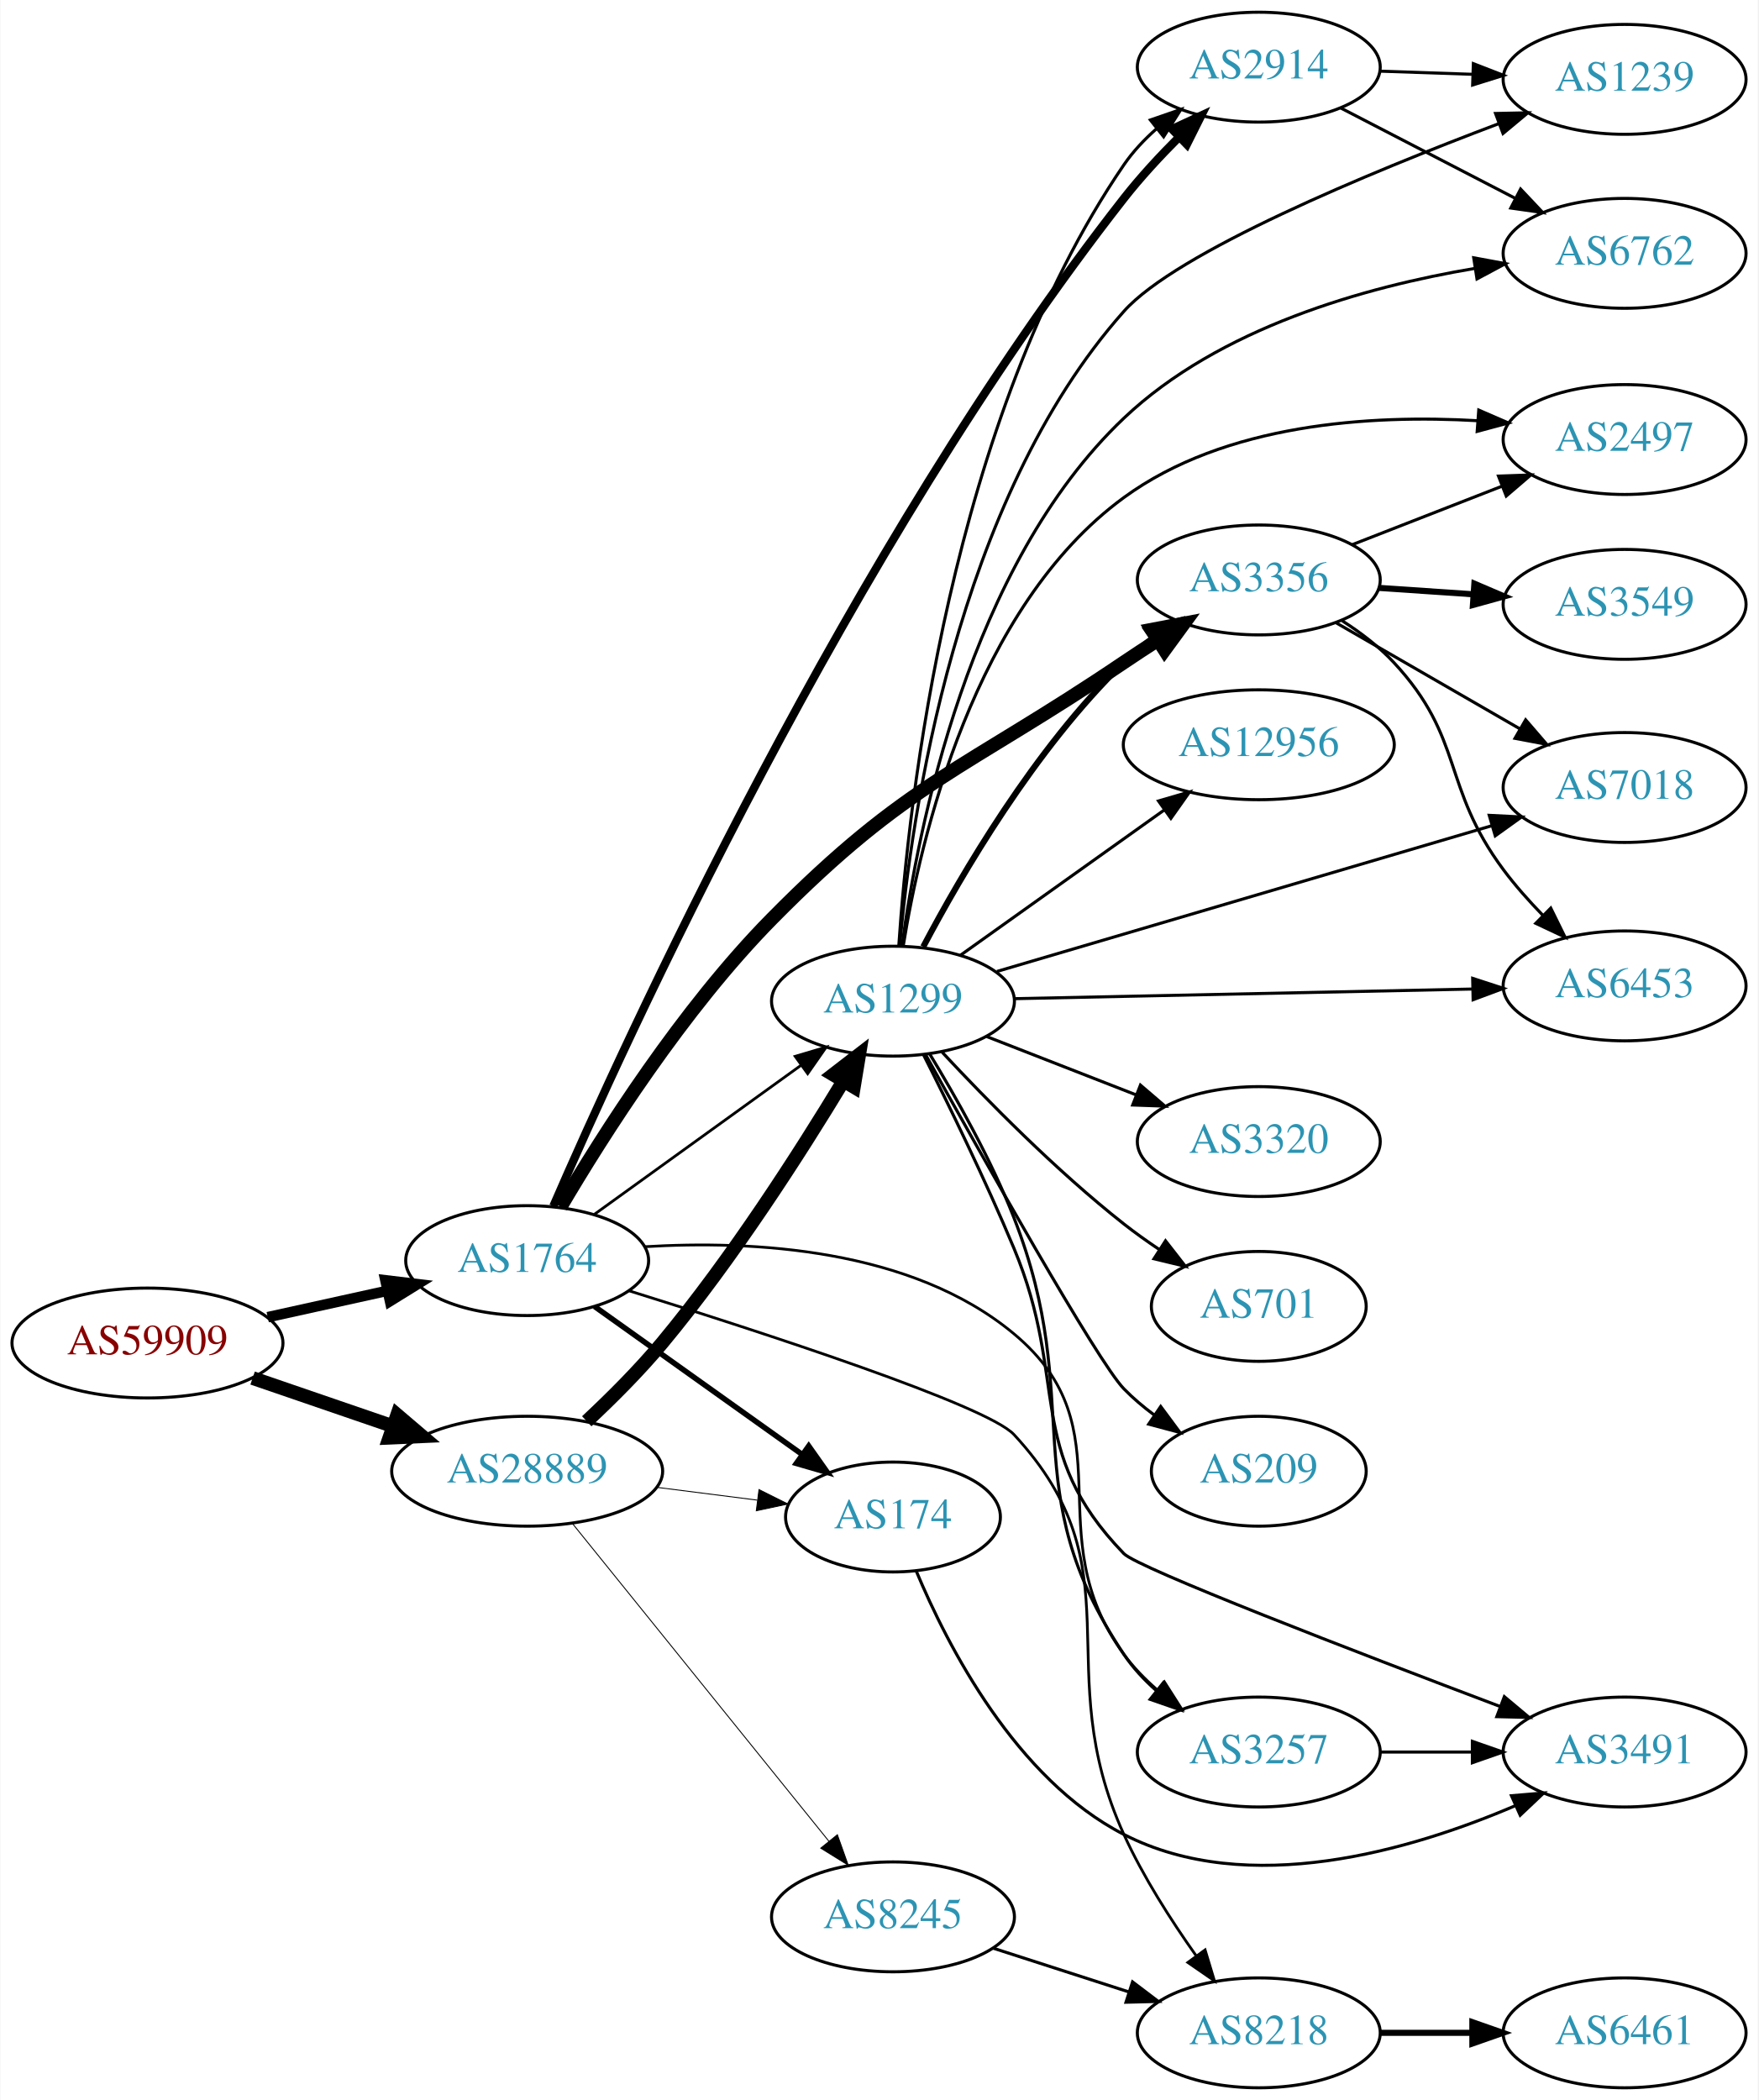
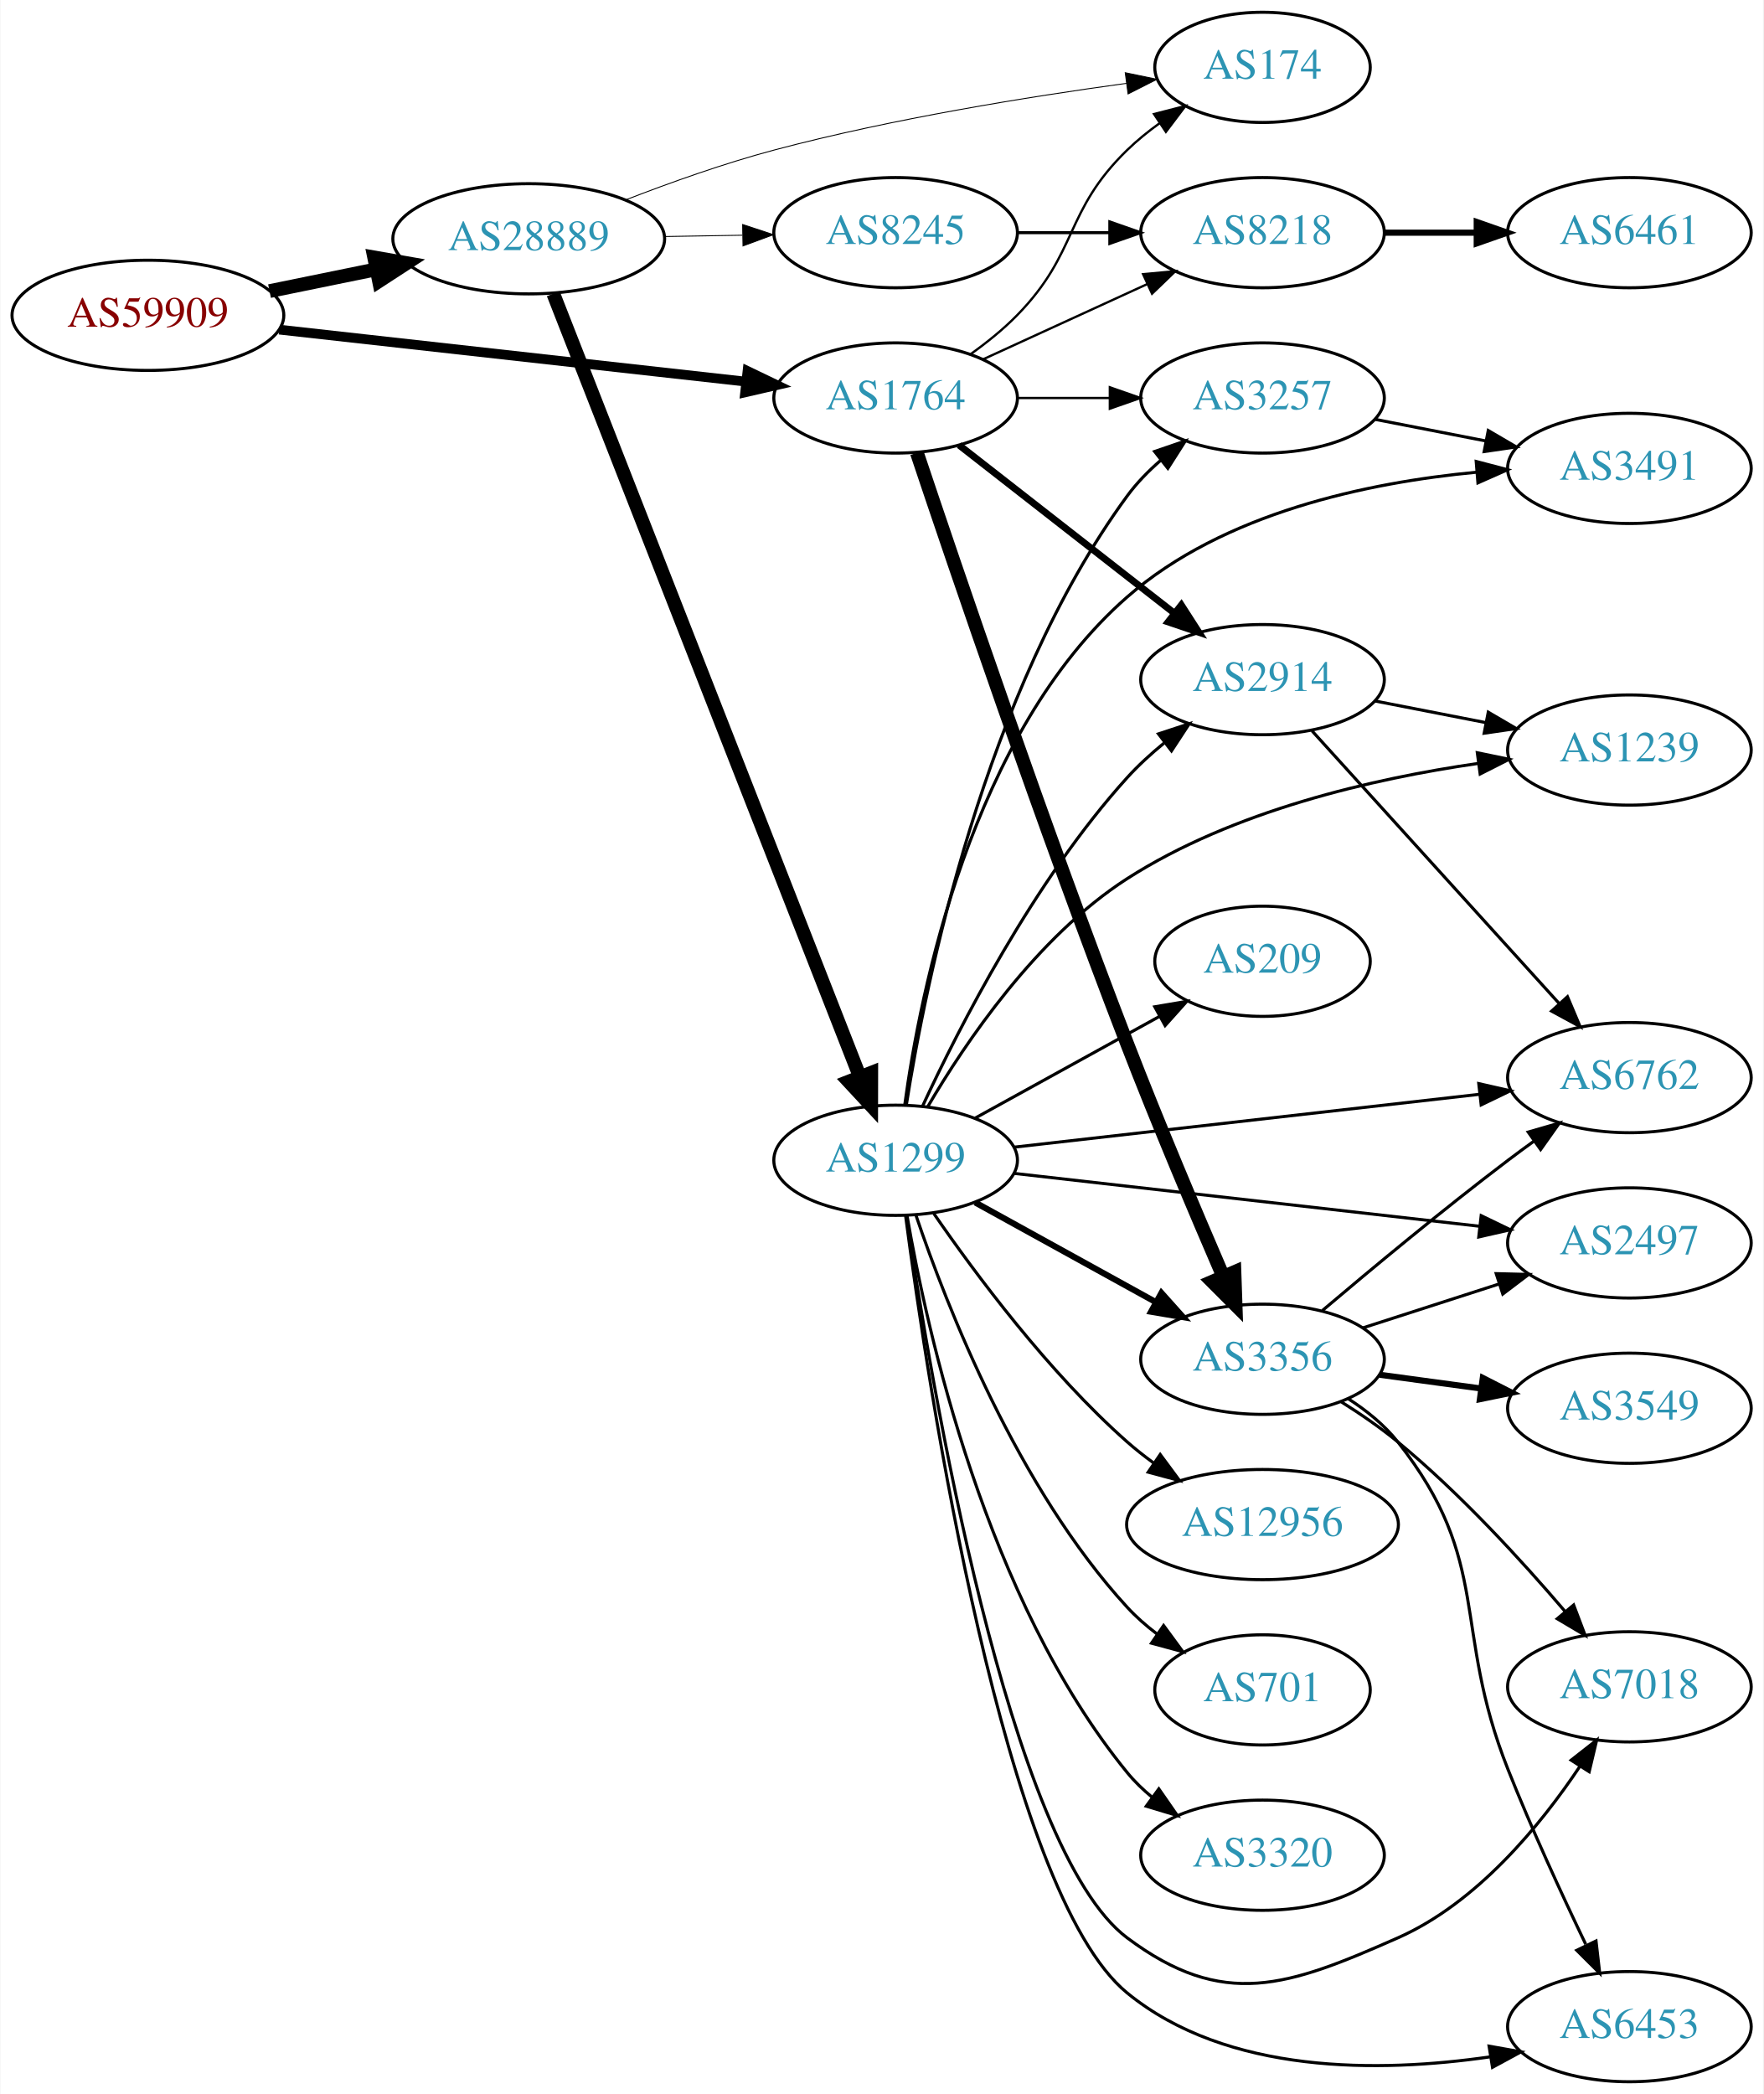
- <svg xmlns="http://www.w3.org/2000/svg" xmlns:xlink="http://www.w3.org/1999/xlink" width="576pt" height="688pt" viewBox="0.00 0.00 575.76 688.00">
-   <g id="graph0" class="graph" transform="scale(1 1) rotate(0) translate(4 684)">
-     <polygon fill="white" stroke="none" points="-4,4 -4,-684 571.762,-684 571.762,4 -4,4" />
+ <svg xmlns="http://www.w3.org/2000/svg" xmlns:xlink="http://www.w3.org/1999/xlink" width="576pt" height="684pt" viewBox="0.00 0.00 575.76 684.00">
+   <g id="graph0" class="graph" transform="scale(1 1) rotate(0) translate(4 680)">
+     <polygon fill="white" stroke="none" points="-4,4 -4,-680 571.762,-680 571.762,4 -4,4" />
    <g id="node1" class="node">
      <g id="a_node1">
        <a xlink:href="/asn/59909" xlink:title="AS59909 ~ Tele-Tec GmbH [AT]">
-           <ellipse fill="#ffffff" stroke="black" cx="44.196" cy="-244" rx="44.393" ry="18" />
-           <text text-anchor="middle" x="44.196" y="-240.3" font-family="Times,serif" font-size="14.00" fill="#880000">AS59909</text>
+           <ellipse fill="#ffffff" stroke="black" cx="44.196" cy="-577" rx="44.393" ry="18" />
+           <text text-anchor="middle" x="44.196" y="-573.3" font-family="Times,serif" font-size="14.00" fill="#880000">AS59909</text>
        </a>
      </g>
    </g>
    <g id="node2" class="node">
      <g id="a_node2">
        <a xlink:href="/asn/1764" xlink:title="AS1764 ~ NEXTLAYER-AS [AT]">
-           <ellipse fill="#ffffff" stroke="black" cx="168.588" cy="-271" rx="39.794" ry="18" />
-           <text text-anchor="middle" x="168.588" y="-267.3" font-family="Times,serif" font-size="14.00" fill="#2c94b3">AS1764</text>
+           <ellipse fill="#ffffff" stroke="black" cx="288.431" cy="-550" rx="39.794" ry="18" />
+           <text text-anchor="middle" x="288.431" y="-546.3" font-family="Times,serif" font-size="14.00" fill="#2c94b3">AS1764</text>
        </a>
      </g>
    </g>
    <g id="edge1" class="edge">
-       <path fill="none" stroke="black" stroke-width="3.441" d="M83.586,-252.469C95.977,-255.202 109.824,-258.257 122.644,-261.085" />
-       <polygon fill="black" stroke="black" stroke-width="3.441" points="122.14,-264.558 132.659,-263.295 123.648,-257.722 122.14,-264.558" />
+       <path fill="none" stroke="black" stroke-width="3.176" d="M87.114,-572.328C129.575,-567.595 195.163,-560.284 239.624,-555.329" />
+       <polygon fill="black" stroke="black" stroke-width="3.176" points="240.057,-558.802 249.608,-554.216 239.281,-551.845 240.057,-558.802" />
    </g>
    <g id="node3" class="node">
      <g id="a_node3">
        <a xlink:href="/asn/28889" xlink:title="AS28889 ~ LINZNET-AS [AT]">
-           <ellipse fill="#ffffff" stroke="black" cx="168.588" cy="-202" rx="44.393" ry="18" />
-           <text text-anchor="middle" x="168.588" y="-198.3" font-family="Times,serif" font-size="14.00" fill="#2c94b3">AS28889</text>
+           <ellipse fill="#ffffff" stroke="black" cx="168.588" cy="-602" rx="44.393" ry="18" />
+           <text text-anchor="middle" x="168.588" y="-598.3" font-family="Times,serif" font-size="14.00" fill="#2c94b3">AS28889</text>
        </a>
      </g>
    </g>
    <g id="edge2" class="edge">
-       <path fill="none" stroke="black" stroke-width="4.5" d="M78.64,-232.523C92.807,-227.662 109.491,-221.937 124.559,-216.766" />
-       <polygon fill="black" stroke="black" stroke-width="4.5" points="126.004,-220.433 134.184,-213.463 123.448,-212.984 126.004,-220.433" />
+       <path fill="none" stroke="black" stroke-width="4.5" d="M83.922,-584.91C94.972,-587.167 107.157,-589.656 118.728,-592.02" />
+       <polygon fill="black" stroke="black" stroke-width="4.5" points="118.109,-595.912 128.694,-594.055 119.685,-588.196 118.109,-595.912" />
    </g>
    <g id="node4" class="node">
      <g id="a_node4">
-         <a xlink:href="/asn/3356" xlink:title="AS3356 ~ Level 3 Parent, LLC [US]">
-           <ellipse fill="#ffffff" stroke="black" cx="408.273" cy="-494" rx="39.794" ry="18" />
-           <text text-anchor="middle" x="408.273" y="-490.3" font-family="Times,serif" font-size="14.00" fill="#2c94b3">AS3356</text>
+         <a xlink:href="/asn/8218" xlink:title="AS8218 ~ legacy Neotelecoms [FR]">
+           <ellipse fill="#ffffff" stroke="black" cx="408.273" cy="-604" rx="39.794" ry="18" />
+           <text text-anchor="middle" x="408.273" y="-600.3" font-family="Times,serif" font-size="14.00" fill="#2c94b3">AS8218</text>
        </a>
      </g>
    </g>
    <g id="edge3" class="edge">
-       <path fill="none" stroke="black" stroke-width="4.5" d="M179.569,-288.629C193.26,-311.882 219.525,-353.323 248.784,-383 293.296,-428.146 311.543,-431.509 364.077,-467 367.622,-469.395 371.37,-471.849 375.117,-474.254" />
-       <polygon fill="black" stroke="black" stroke-width="4.5" points="373.208,-477.706 383.764,-479.727 377.42,-471.051 373.208,-477.706" />
+       <path fill="none" stroke="black" stroke-width="0.75" d="M317.06,-562.661C333.017,-569.973 353.287,-579.261 370.57,-587.181" />
+       <polygon fill="black" stroke="black" stroke-width="0.75" points="369.269,-590.435 379.818,-591.419 372.185,-584.071 369.269,-590.435" />
    </g>
    <g id="node5" class="node">
      <g id="a_node5">
-         <a xlink:href="/asn/8218" xlink:title="AS8218 ~ legacy Neotelecoms [FR]">
-           <ellipse fill="#ffffff" stroke="black" cx="408.273" cy="-18" rx="39.794" ry="18" />
-           <text text-anchor="middle" x="408.273" y="-14.3" font-family="Times,serif" font-size="14.00" fill="#2c94b3">AS8218</text>
+         <a xlink:href="/asn/3356" xlink:title="AS3356 ~ Level 3 Parent, LLC [US]">
+           <ellipse fill="#ffffff" stroke="black" cx="408.273" cy="-236" rx="39.794" ry="18" />
+           <text text-anchor="middle" x="408.273" y="-232.3" font-family="Times,serif" font-size="14.00" fill="#2c94b3">AS3356</text>
        </a>
      </g>
    </g>
    <g id="edge4" class="edge">
-       <path fill="none" stroke="black" stroke-width="0.9" d="M201.932,-261.124C245.656,-247.51 319.213,-223.575 328.077,-214 369.097,-169.692 339.051,-137.95 364.077,-83 370.387,-69.145 379.479,-54.931 387.696,-43.342" />
-       <polygon fill="black" stroke="black" stroke-width="0.9" points="390.685,-45.183 393.748,-35.04 385.029,-41.059 390.685,-45.183" />
+       <path fill="none" stroke="black" stroke-width="4.5" d="M295.382,-532.09C307.608,-495.548 336.709,-409.863 364.077,-339 374.103,-313.04 386.464,-283.816 395.39,-263.146" />
+       <polygon fill="black" stroke="black" stroke-width="4.5" points="399.104,-264.479 399.471,-253.738 391.879,-261.345 399.104,-264.479" />
    </g>
    <g id="node6" class="node">
      <g id="a_node6">
        <a xlink:href="/asn/174" xlink:title="AS174 ~ Cogent Communications [US]">
-           <ellipse fill="#ffffff" stroke="black" cx="288.431" cy="-187" rx="35.194" ry="18" />
-           <text text-anchor="middle" x="288.431" y="-183.3" font-family="Times,serif" font-size="14.00" fill="#2c94b3">AS174</text>
+           <ellipse fill="#ffffff" stroke="black" cx="408.273" cy="-658" rx="35.194" ry="18" />
+           <text text-anchor="middle" x="408.273" y="-654.3" font-family="Times,serif" font-size="14.00" fill="#2c94b3">AS174</text>
        </a>
      </g>
    </g>
    <g id="edge5" class="edge">
-       <path fill="none" stroke="black" stroke-width="1.8" d="M190.656,-255.982C209.625,-242.461 237.67,-222.47 258.693,-207.485" />
-       <polygon fill="black" stroke="black" stroke-width="1.8" points="260.829,-210.261 266.94,-201.606 256.765,-204.561 260.829,-210.261" />
+       <path fill="none" stroke="black" stroke-width="0.75" d="M313.025,-564.389C318.281,-568.148 323.613,-572.437 328.077,-577 348.25,-597.617 343.384,-610.906 364.077,-631 367.305,-634.134 370.956,-637.089 374.734,-639.812" />
+       <polygon fill="black" stroke="black" stroke-width="0.75" points="372.832,-642.75 383.094,-645.383 376.713,-636.925 372.832,-642.75" />
    </g>
    <g id="node7" class="node">
      <g id="a_node7">
-         <a xlink:href="/asn/3257" xlink:title="AS3257 ~ GTT [DE]">
-           <ellipse fill="#ffffff" stroke="black" cx="408.273" cy="-110" rx="39.794" ry="18" />
-           <text text-anchor="middle" x="408.273" y="-106.3" font-family="Times,serif" font-size="14.00" fill="#2c94b3">AS3257</text>
+         <a xlink:href="/asn/2914" xlink:title="AS2914 ~ NTT America, Inc. [US]">
+           <ellipse fill="#ffffff" stroke="black" cx="408.273" cy="-458" rx="39.794" ry="18" />
+           <text text-anchor="middle" x="408.273" y="-454.3" font-family="Times,serif" font-size="14.00" fill="#2c94b3">AS2914</text>
        </a>
      </g>
    </g>
    <g id="edge6" class="edge">
-       <path fill="none" stroke="black" stroke-width="0.9" d="M206.976,-275.547C242.19,-277.694 294.424,-275.082 328.077,-247 365.955,-215.393 334.943,-181.812 364.077,-142 367.167,-137.778 370.975,-133.87 375.039,-130.341" />
-       <polygon fill="black" stroke="black" stroke-width="0.9" points="377.352,-132.975 383.047,-124.041 373.024,-127.474 377.352,-132.975" />
+       <path fill="none" stroke="black" stroke-width="2.25" d="M309.155,-534.601C328.359,-519.609 357.729,-496.679 379.334,-479.812" />
+       <polygon fill="black" stroke="black" stroke-width="2.25" points="381.756,-482.362 387.485,-473.449 377.449,-476.844 381.756,-482.362" />
    </g>
    <g id="node8" class="node">
      <g id="a_node8">
+         <a xlink:href="/asn/3257" xlink:title="AS3257 ~ GTT [DE]">
+           <ellipse fill="#ffffff" stroke="black" cx="408.273" cy="-550" rx="39.794" ry="18" />
+           <text text-anchor="middle" x="408.273" y="-546.3" font-family="Times,serif" font-size="14.00" fill="#2c94b3">AS3257</text>
+         </a>
+       </g>
+     </g>
+     <g id="edge7" class="edge">
+       <path fill="none" stroke="black" stroke-width="0.75" d="M328.343,-550C337.897,-550 348.246,-550 358.209,-550" />
+       <polygon fill="black" stroke="black" stroke-width="0.75" points="358.402,-553.5 368.402,-550 358.402,-546.5 358.402,-553.5" />
+     </g>
+     <g id="edge19" class="edge">
+       <path fill="none" stroke="black" stroke-width="0.3" d="M200.388,-614.764C214.877,-620.382 232.511,-626.673 248.784,-631 287.12,-641.193 331.737,-648.39 363.846,-652.776" />
+       <polygon fill="black" stroke="black" stroke-width="0.3" points="363.434,-656.252 373.808,-654.101 364.357,-649.313 363.434,-656.252" />
+     </g>
+     <g id="node17" class="node">
+       <g id="a_node17">
        <a xlink:href="/asn/1299" xlink:title="AS1299 ~ Telia Carrier [EU]">
-           <ellipse fill="#ffffff" stroke="black" cx="288.431" cy="-356" rx="39.794" ry="18" />
-           <text text-anchor="middle" x="288.431" y="-352.3" font-family="Times,serif" font-size="14.00" fill="#2c94b3">AS1299</text>
-         </a>
-       </g>
-     </g>
-     <g id="edge7" class="edge">
-       <path fill="none" stroke="black" stroke-width="0.9" d="M190.656,-286.196C209.508,-299.794 237.326,-319.859 258.305,-334.991" />
-       <polygon fill="black" stroke="black" stroke-width="0.9" points="256.387,-337.924 266.545,-340.935 260.482,-332.247 256.387,-337.924" />
-     </g>
-     <g id="node9" class="node">
-       <g id="a_node9">
-         <a xlink:href="/asn/2914" xlink:title="AS2914 ~ NTT America, Inc. [US]">
-           <ellipse fill="#ffffff" stroke="black" cx="408.273" cy="-662" rx="39.794" ry="18" />
-           <text text-anchor="middle" x="408.273" y="-658.3" font-family="Times,serif" font-size="14.00" fill="#2c94b3">AS2914</text>
-         </a>
-       </g>
-     </g>
-     <g id="edge8" class="edge">
-       <path fill="none" stroke="black" stroke-width="2.7" d="M177.159,-288.819C200.305,-342.165 274.053,-504.011 364.077,-619 369.516,-625.947 375.994,-632.93 382.257,-639.188" />
-       <polygon fill="black" stroke="black" stroke-width="2.7" points="379.823,-641.703 389.436,-646.157 384.699,-636.68 379.823,-641.703" />
-     </g>
-     <g id="edge20" class="edge">
-       <path fill="none" stroke="black" stroke-width="0.3" d="M211.135,-196.712C221.781,-195.356 233.258,-193.896 243.996,-192.529" />
-       <polygon fill="black" stroke="black" stroke-width="0.3" points="244.536,-195.988 254.014,-191.254 243.652,-189.044 244.536,-195.988" />
-     </g>
-     <g id="edge18" class="edge">
-       <path fill="none" stroke="black" stroke-width="4.5" d="M188.105,-218.367C196.09,-225.827 205.294,-234.992 212.784,-244 235.734,-271.6 258.018,-306.403 272.173,-329.827" />
-       <polygon fill="black" stroke="black" stroke-width="4.5" points="268.852,-331.947 277.362,-338.511 275.612,-327.907 268.852,-331.947" />
+           <ellipse fill="#ffffff" stroke="black" cx="288.431" cy="-301" rx="39.794" ry="18" />
+           <text text-anchor="middle" x="288.431" y="-297.3" font-family="Times,serif" font-size="14.00" fill="#2c94b3">AS1299</text>
+         </a>
+       </g>
+     </g>
+     <g id="edge17" class="edge">
+       <path fill="none" stroke="black" stroke-width="4.5" d="M176.607,-584.072C196.42,-533.465 252.882,-389.246 276.663,-328.503" />
+       <polygon fill="black" stroke="black" stroke-width="4.5" points="280.47,-329.581 280.449,-318.834 273.137,-326.71 280.47,-329.581" />
    </g>
    <g id="node18" class="node">
      <g id="a_node18">
        <a xlink:href="/asn/8245" xlink:title="AS8245 ~ Video-Broadcast GmbH [AT]">
-           <ellipse fill="#ffffff" stroke="black" cx="288.431" cy="-56" rx="39.794" ry="18" />
-           <text text-anchor="middle" x="288.431" y="-52.3" font-family="Times,serif" font-size="14.00" fill="#2c94b3">AS8245</text>
-         </a>
-       </g>
-     </g>
-     <g id="edge19" class="edge">
-       <path fill="none" stroke="black" stroke-width="0.3" d="M183.337,-184.966C204.093,-159.251 243.538,-110.381 267.462,-80.74" />
-       <polygon fill="black" stroke="black" stroke-width="0.3" points="270.212,-82.905 273.77,-72.925 264.765,-78.508 270.212,-82.905" />
+           <ellipse fill="#ffffff" stroke="black" cx="288.431" cy="-604" rx="39.794" ry="18" />
+           <text text-anchor="middle" x="288.431" y="-600.3" font-family="Times,serif" font-size="14.00" fill="#2c94b3">AS8245</text>
+         </a>
+       </g>
+     </g>
+     <g id="edge18" class="edge">
+       <path fill="none" stroke="black" stroke-width="0.3" d="M212.799,-602.733C221.112,-602.874 229.875,-603.023 238.357,-603.167" />
+       <polygon fill="black" stroke="black" stroke-width="0.3" points="238.458,-606.669 248.516,-603.34 238.576,-599.67 238.458,-606.669" />
+     </g>
+     <g id="node9" class="node">
+       <g id="a_node9">
+         <a xlink:href="/asn/6461" xlink:title="AS6461 ~ Zayo Bandwidth [US]">
+           <ellipse fill="#ffffff" stroke="black" cx="528.116" cy="-604" rx="39.794" ry="18" />
+           <text text-anchor="middle" x="528.116" y="-600.3" font-family="Times,serif" font-size="14.00" fill="#2c94b3">AS6461</text>
+         </a>
+       </g>
+     </g>
+     <g id="edge8" class="edge">
+       <path fill="none" stroke="black" stroke-width="2" d="M448.186,-604C457.739,-604 468.089,-604 478.052,-604" />
+       <polygon fill="black" stroke="black" stroke-width="2" points="478.244,-607.5 488.244,-604 478.244,-600.5 478.244,-607.5" />
    </g>
    <g id="node10" class="node">
      <g id="a_node10">
-         <a xlink:href="/asn/6453" xlink:title="AS6453 ~ TATA COMMUNICATIONS (AMERICA) INC [US]">
-           <ellipse fill="#ffffff" stroke="black" cx="528.116" cy="-361" rx="39.794" ry="18" />
-           <text text-anchor="middle" x="528.116" y="-357.3" font-family="Times,serif" font-size="14.00" fill="#2c94b3">AS6453</text>
+         <a xlink:href="/asn/2497" xlink:title="AS2497 ~ Internet Initiative Japan Inc. [JP]">
+           <ellipse fill="#ffffff" stroke="black" cx="528.116" cy="-274" rx="39.794" ry="18" />
+           <text text-anchor="middle" x="528.116" y="-270.3" font-family="Times,serif" font-size="14.00" fill="#2c94b3">AS2497</text>
        </a>
      </g>
    </g>
    <g id="edge9" class="edge">
-       <path fill="none" stroke="black" d="M435.616,-480.606C441.623,-476.758 447.649,-472.179 452.469,-467 475.767,-441.968 468.038,-426.421 488.469,-399 492.307,-393.85 496.845,-388.746 501.437,-384.028" />
-       <polygon fill="black" stroke="black" points="503.927,-386.488 508.606,-376.982 499.02,-381.496 503.927,-386.488" />
+       <path fill="none" stroke="black" d="M441.163,-246.283C454.787,-250.677 470.873,-255.864 485.423,-260.555" />
+       <polygon fill="black" stroke="black" points="484.609,-263.97 495.201,-263.708 486.757,-257.308 484.609,-263.97" />
    </g>
    <g id="node11" class="node">
      <g id="a_node11">
-         <a xlink:href="/asn/3549" xlink:title="AS3549 ~ Level 3 Parent, LLC [US]">
-           <ellipse fill="#ffffff" stroke="black" cx="528.116" cy="-486" rx="39.794" ry="18" />
-           <text text-anchor="middle" x="528.116" y="-482.3" font-family="Times,serif" font-size="14.00" fill="#2c94b3">AS3549</text>
+         <a xlink:href="/asn/6762" xlink:title="AS6762 ~ TELECOM ITALIA SPARKLE S.p.A. [IT]">
+           <ellipse fill="#ffffff" stroke="black" cx="528.116" cy="-328" rx="39.794" ry="18" />
+           <text text-anchor="middle" x="528.116" y="-324.3" font-family="Times,serif" font-size="14.00" fill="#2c94b3">AS6762</text>
        </a>
      </g>
    </g>
    <g id="edge10" class="edge">
-       <path fill="none" stroke="black" stroke-width="2" d="M447.533,-491.403C457.413,-490.732 468.179,-490.001 478.509,-489.3" />
-       <polygon fill="black" stroke="black" stroke-width="2" points="478.905,-492.781 488.645,-488.612 478.43,-485.797 478.905,-492.781" />
+       <path fill="none" stroke="black" d="M427.826,-251.914C443.67,-265.338 467.206,-284.884 488.469,-301 491.227,-303.09 494.129,-305.227 497.05,-307.337" />
+       <polygon fill="black" stroke="black" points="495.059,-310.215 505.238,-313.154 499.113,-304.509 495.059,-310.215" />
    </g>
    <g id="node12" class="node">
      <g id="a_node12">
-         <a xlink:href="/asn/7018" xlink:title="AS7018 ~ AT&amp;T Services, Inc. [US]">
-           <ellipse fill="#ffffff" stroke="black" cx="528.116" cy="-426" rx="39.794" ry="18" />
-           <text text-anchor="middle" x="528.116" y="-422.3" font-family="Times,serif" font-size="14.00" fill="#2c94b3">AS7018</text>
+         <a xlink:href="/asn/3549" xlink:title="AS3549 ~ Level 3 Parent, LLC [US]">
+           <ellipse fill="#ffffff" stroke="black" cx="528.116" cy="-220" rx="39.794" ry="18" />
+           <text text-anchor="middle" x="528.116" y="-216.3" font-family="Times,serif" font-size="14.00" fill="#2c94b3">AS3549</text>
        </a>
      </g>
    </g>
    <g id="edge11" class="edge">
-       <path fill="none" stroke="black" d="M433.405,-480.075C450.844,-470.012 474.618,-456.293 493.856,-445.192" />
-       <polygon fill="black" stroke="black" points="495.7,-448.17 502.612,-440.14 492.201,-442.107 495.7,-448.17" />
+       <path fill="none" stroke="black" stroke-width="2" d="M446.559,-230.938C457.091,-229.508 468.694,-227.932 479.734,-226.433" />
+       <polygon fill="black" stroke="black" stroke-width="2" points="480.23,-229.898 489.668,-225.084 479.288,-222.962 480.23,-229.898" />
    </g>
    <g id="node13" class="node">
      <g id="a_node13">
-         <a xlink:href="/asn/2497" xlink:title="AS2497 ~ Internet Initiative Japan Inc. [JP]">
-           <ellipse fill="#ffffff" stroke="black" cx="528.116" cy="-540" rx="39.794" ry="18" />
-           <text text-anchor="middle" x="528.116" y="-536.3" font-family="Times,serif" font-size="14.00" fill="#2c94b3">AS2497</text>
+         <a xlink:href="/asn/6453" xlink:title="AS6453 ~ TATA COMMUNICATIONS (AMERICA) INC [US]">
+           <ellipse fill="#ffffff" stroke="black" cx="528.116" cy="-18" rx="39.794" ry="18" />
+           <text text-anchor="middle" x="528.116" y="-14.3" font-family="Times,serif" font-size="14.00" fill="#2c94b3">AS6453</text>
        </a>
      </g>
    </g>
    <g id="edge12" class="edge">
-       <path fill="none" stroke="black" d="M439.01,-505.608C453.804,-511.382 471.881,-518.439 487.803,-524.654" />
-       <polygon fill="black" stroke="black" points="486.801,-528.02 497.389,-528.396 489.346,-521.499 486.801,-528.02" />
+       <path fill="none" stroke="black" d="M436.234,-223.136C442.223,-219.272 448.085,-214.553 452.469,-209 483.563,-169.621 469.957,-148.635 488.469,-102 496.17,-82.601 506.017,-61.24 513.844,-44.914" />
+       <polygon fill="black" stroke="black" points="517.213,-45.987 518.419,-35.461 510.912,-42.937 517.213,-45.987" />
    </g>
    <g id="node14" class="node">
      <g id="a_node14">
-         <a xlink:href="/asn/6461" xlink:title="AS6461 ~ Zayo Bandwidth [US]">
-           <ellipse fill="#ffffff" stroke="black" cx="528.116" cy="-18" rx="39.794" ry="18" />
-           <text text-anchor="middle" x="528.116" y="-14.3" font-family="Times,serif" font-size="14.00" fill="#2c94b3">AS6461</text>
+         <a xlink:href="/asn/7018" xlink:title="AS7018 ~ AT&amp;T Services, Inc. [US]">
+           <ellipse fill="#ffffff" stroke="black" cx="528.116" cy="-129" rx="39.794" ry="18" />
+           <text text-anchor="middle" x="528.116" y="-125.3" font-family="Times,serif" font-size="14.00" fill="#2c94b3">AS7018</text>
        </a>
      </g>
    </g>
    <g id="edge13" class="edge">
-       <path fill="none" stroke="black" stroke-width="2" d="M448.186,-18C457.739,-18 468.089,-18 478.052,-18" />
-       <polygon fill="black" stroke="black" stroke-width="2" points="478.244,-21.5 488.244,-18 478.244,-14.5 478.244,-21.5" />
+       <path fill="none" stroke="black" d="M433.806,-222.212C440.115,-218.256 446.737,-213.725 452.469,-209 472.751,-192.284 492.914,-170.268 507.163,-153.565" />
+       <polygon fill="black" stroke="black" points="509.902,-155.745 513.657,-145.838 504.543,-151.241 509.902,-155.745" />
+     </g>
+     <g id="edge14" class="edge">
+       <path fill="none" stroke="black" d="M424.438,-441.271C444.944,-418.649 481.649,-378.158 505.167,-352.214" />
+       <polygon fill="black" stroke="black" points="507.887,-354.425 512.01,-344.665 502.7,-349.723 507.887,-354.425" />
    </g>
    <g id="node15" class="node">
      <g id="a_node15">
-         <a xlink:href="/asn/3491" xlink:title="AS3491 ~ PCCW Global, Inc. [US]">
-           <ellipse fill="#ffffff" stroke="black" cx="528.116" cy="-110" rx="39.794" ry="18" />
-           <text text-anchor="middle" x="528.116" y="-106.3" font-family="Times,serif" font-size="14.00" fill="#2c94b3">AS3491</text>
-         </a>
-       </g>
-     </g>
-     <g id="edge14" class="edge">
-       <path fill="none" stroke="black" d="M296.022,-169.363C306.29,-144.773 328.683,-101.163 364.077,-83 404.792,-62.106 458.064,-77.73 492.439,-92.478" />
-       <polygon fill="black" stroke="black" points="491.051,-95.691 501.608,-96.583 493.911,-89.302 491.051,-95.691" />
+         <a xlink:href="/asn/1239" xlink:title="AS1239 ~ Sprint [US]">
+           <ellipse fill="#ffffff" stroke="black" cx="528.116" cy="-435" rx="39.794" ry="18" />
+           <text text-anchor="middle" x="528.116" y="-431.3" font-family="Times,serif" font-size="14.00" fill="#2c94b3">AS1239</text>
+         </a>
+       </g>
    </g>
    <g id="edge15" class="edge">
-       <path fill="none" stroke="black" d="M448.186,-110C457.739,-110 468.089,-110 478.052,-110" />
-       <polygon fill="black" stroke="black" points="478.244,-113.5 488.244,-110 478.244,-106.5 478.244,-113.5" />
-     </g>
-     <g id="edge32" class="edge">
-       <path fill="none" stroke="black" stroke-width="2" d="M298.347,-373.82C310.709,-397.251 334.865,-438.747 364.077,-467 366.928,-469.757 370.105,-472.377 373.408,-474.823" />
-       <polygon fill="black" stroke="black" stroke-width="2" points="371.526,-477.776 381.758,-480.523 375.473,-471.994 371.526,-477.776" />
-     </g>
-     <g id="edge24" class="edge">
-       <path fill="none" stroke="black" d="M300.399,-338.797C308.94,-324.773 320.568,-304.215 328.077,-285 351.933,-223.957 327.619,-196.462 364.077,-142 366.988,-137.652 370.695,-133.674 374.711,-130.112" />
-       <polygon fill="black" stroke="black" points="377.025,-132.744 382.685,-123.787 372.675,-127.259 377.025,-132.744" />
-     </g>
-     <g id="edge30" class="edge">
-       <path fill="none" stroke="black" d="M290.325,-374.016C293.419,-420.439 306.903,-546.355 364.077,-630 367.03,-634.32 370.761,-638.282 374.788,-641.836" />
-       <polygon fill="black" stroke="black" points="372.757,-644.692 382.769,-648.155 377.102,-639.204 372.757,-644.692" />
-     </g>
-     <g id="edge21" class="edge">
-       <path fill="none" stroke="black" d="M328.148,-356.814C369.067,-357.675 433.707,-359.035 478.141,-359.97" />
-       <polygon fill="black" stroke="black" points="478.344,-363.475 488.415,-360.186 478.491,-356.476 478.344,-363.475" />
-     </g>
-     <g id="edge25" class="edge">
-       <path fill="none" stroke="black" d="M322.48,-365.733C364.786,-378.193 438.151,-399.799 484.584,-413.474" />
-       <polygon fill="black" stroke="black" points="483.766,-416.882 494.348,-416.349 485.744,-410.167 483.766,-416.882" />
-     </g>
-     <g id="edge23" class="edge">
-       <path fill="none" stroke="black" d="M291.779,-374.015C297.353,-408.814 314.827,-485.017 364.077,-521 397.271,-545.252 444.827,-548.205 480.018,-546.162" />
-       <polygon fill="black" stroke="black" points="480.335,-549.648 490.053,-545.427 479.823,-542.667 480.335,-549.648" />
-     </g>
-     <g id="edge31" class="edge">
-       <path fill="none" stroke="black" d="M298.387,-338.532C306.57,-322.28 318.776,-297.288 328.077,-275 346.27,-231.407 331.245,-208.961 364.077,-175 368.625,-170.296 440.481,-142.637 487.267,-124.948" />
-       <polygon fill="black" stroke="black" points="488.716,-128.142 496.836,-121.337 486.245,-121.593 488.716,-128.142" />
+       <path fill="none" stroke="black" d="M444.95,-451.037C456.381,-448.806 469.203,-446.303 481.257,-443.951" />
+       <polygon fill="black" stroke="black" points="482.01,-447.37 491.154,-442.019 480.669,-440.499 482.01,-447.37" />
    </g>
    <g id="node16" class="node">
      <g id="a_node16">
-         <a xlink:href="/asn/1239" xlink:title="AS1239 ~ Sprint [US]">
-           <ellipse fill="#ffffff" stroke="black" cx="528.116" cy="-658" rx="39.794" ry="18" />
-           <text text-anchor="middle" x="528.116" y="-654.3" font-family="Times,serif" font-size="14.00" fill="#2c94b3">AS1239</text>
-         </a>
-       </g>
-     </g>
-     <g id="edge33" class="edge">
-       <path fill="none" stroke="black" d="M290.645,-374.218C294.346,-416.008 308.888,-519.933 364.077,-582 381.26,-601.324 444.436,-627.45 486.911,-643.491" />
-       <polygon fill="black" stroke="black" points="485.836,-646.826 496.429,-647.048 488.287,-640.269 485.836,-646.826" />
-     </g>
-     <g id="node17" class="node">
-       <g id="a_node17">
-         <a xlink:href="/asn/6762" xlink:title="AS6762 ~ TELECOM ITALIA SPARKLE S.p.A. [IT]">
-           <ellipse fill="#ffffff" stroke="black" cx="528.116" cy="-601" rx="39.794" ry="18" />
-           <text text-anchor="middle" x="528.116" y="-597.3" font-family="Times,serif" font-size="14.00" fill="#2c94b3">AS6762</text>
-         </a>
-       </g>
+         <a xlink:href="/asn/3491" xlink:title="AS3491 ~ PCCW Global, Inc. [US]">
+           <ellipse fill="#ffffff" stroke="black" cx="528.116" cy="-527" rx="39.794" ry="18" />
+           <text text-anchor="middle" x="528.116" y="-523.3" font-family="Times,serif" font-size="14.00" fill="#2c94b3">AS3491</text>
+         </a>
+       </g>
+     </g>
+     <g id="edge16" class="edge">
+       <path fill="none" stroke="black" d="M444.95,-543.037C456.381,-540.806 469.203,-538.303 481.257,-535.951" />
+       <polygon fill="black" stroke="black" points="482.01,-539.37 491.154,-534.019 480.669,-532.499 482.01,-539.37" />
+     </g>
+     <g id="edge25" class="edge">
+       <path fill="none" stroke="black" stroke-width="2" d="M314.422,-287.215C331.608,-277.736 354.636,-265.034 373.459,-254.651" />
+       <polygon fill="black" stroke="black" stroke-width="2" points="375.252,-257.66 382.318,-249.765 371.871,-251.53 375.252,-257.66" />
+     </g>
+     <g id="edge26" class="edge">
+       <path fill="none" stroke="black" d="M297.188,-318.591C309.042,-344.176 333.541,-392.272 364.077,-426 367.665,-429.963 371.81,-433.755 376.083,-437.253" />
+       <polygon fill="black" stroke="black" points="374.28,-440.281 384.346,-443.588 378.539,-434.726 374.28,-440.281" />
    </g>
    <g id="edge22" class="edge">
-       <path fill="none" stroke="black" d="M291.39,-374.068C296.419,-411.645 313.193,-498.731 364.077,-547 395.284,-576.604 443.093,-589.991 478.883,-596.037" />
-       <polygon fill="black" stroke="black" points="478.684,-599.548 489.103,-597.622 479.757,-592.631 478.684,-599.548" />
+       <path fill="none" stroke="black" d="M291.916,-318.971C298.107,-358.394 317.224,-454.043 364.077,-518 367.169,-522.221 370.979,-526.128 375.043,-529.656" />
+       <polygon fill="black" stroke="black" points="373.028,-532.524 383.051,-535.956 377.356,-527.022 373.028,-532.524" />
+     </g>
+     <g id="edge20" class="edge">
+       <path fill="none" stroke="black" d="M327.093,-296.722C368.261,-292.045 434.325,-284.541 479.167,-279.447" />
+       <polygon fill="black" stroke="black" points="479.696,-282.909 489.237,-278.303 478.906,-275.954 479.696,-282.909" />
+     </g>
+     <g id="edge21" class="edge">
+       <path fill="none" stroke="black" d="M327.093,-305.278C368.261,-309.955 434.325,-317.459 479.167,-322.553" />
+       <polygon fill="black" stroke="black" points="478.906,-326.046 489.237,-323.697 479.696,-319.091 478.906,-326.046" />
+     </g>
+     <g id="edge30" class="edge">
+       <path fill="none" stroke="black" d="M291.675,-282.96C298.952,-227.605 323.791,-61.924 364.077,-29 396.767,-2.285 446.543,-2.912 482.495,-8.12" />
+       <polygon fill="black" stroke="black" points="482.277,-11.63 492.708,-9.774 483.396,-4.72 482.277,-11.63" />
+     </g>
+     <g id="edge23" class="edge">
+       <path fill="none" stroke="black" d="M291.941,-282.907C299.719,-229.766 325.256,-76.054 364.077,-47 395.53,-23.461 416.537,-31.119 452.469,-47 478.275,-58.405 498.998,-83.626 512.001,-103.106" />
+       <polygon fill="black" stroke="black" points="509.086,-105.044 517.423,-111.582 514.983,-101.272 509.086,-105.044" />
+     </g>
+     <g id="edge27" class="edge">
+       <path fill="none" stroke="black" d="M298.865,-318.409C311.116,-339.335 334.478,-374.001 364.077,-393 398.63,-415.179 444.352,-425.663 478.582,-430.61" />
+       <polygon fill="black" stroke="black" points="478.436,-434.121 488.811,-431.974 479.362,-427.183 478.436,-434.121" />
+     </g>
+     <g id="edge24" class="edge">
+       <path fill="none" stroke="black" d="M291.391,-318.97C296.399,-355.858 313.095,-440.397 364.077,-485 395.512,-512.502 442.652,-522.387 478.17,-525.754" />
+       <polygon fill="black" stroke="black" points="478.073,-529.258 488.322,-526.571 478.635,-522.28 478.073,-529.258" />
    </g>
    <g id="node19" class="node">
      <g id="a_node19">
-         <a xlink:href="/asn/3320" xlink:title="AS3320 ~ DTAG [DE]">
-           <ellipse fill="#ffffff" stroke="black" cx="408.273" cy="-310" rx="39.794" ry="18" />
-           <text text-anchor="middle" x="408.273" y="-306.3" font-family="Times,serif" font-size="14.00" fill="#2c94b3">AS3320</text>
-         </a>
-       </g>
-     </g>
-     <g id="edge26" class="edge">
-       <path fill="none" stroke="black" d="M319.167,-344.392C333.961,-338.618 352.039,-331.561 367.96,-325.346" />
-       <polygon fill="black" stroke="black" points="369.503,-328.501 377.546,-321.604 366.958,-321.98 369.503,-328.501" />
+         <a xlink:href="/asn/209" xlink:title="AS209 ~ CenturyLink Communications, LLC [US]">
+           <ellipse fill="#ffffff" stroke="black" cx="408.273" cy="-366" rx="35.194" ry="18" />
+           <text text-anchor="middle" x="408.273" y="-362.3" font-family="Times,serif" font-size="14.00" fill="#2c94b3">AS209</text>
+         </a>
+       </g>
+     </g>
+     <g id="edge28" class="edge">
+       <path fill="none" stroke="black" d="M314.422,-314.785C331.957,-324.457 355.572,-337.483 374.599,-347.977" />
+       <polygon fill="black" stroke="black" points="373.077,-351.135 383.524,-352.9 376.458,-345.005 373.077,-351.135" />
    </g>
    <g id="node20" class="node">
      <g id="a_node20">
-         <a xlink:href="/asn/701" xlink:title="AS701 ~ UUNET [US]">
-           <ellipse fill="#ffffff" stroke="black" cx="408.273" cy="-256" rx="35.194" ry="18" />
-           <text text-anchor="middle" x="408.273" y="-252.3" font-family="Times,serif" font-size="14.00" fill="#2c94b3">AS701</text>
-         </a>
-       </g>
-     </g>
-     <g id="edge27" class="edge">
-       <path fill="none" stroke="black" d="M304.528,-339.288C318.994,-323.765 341.851,-300.481 364.077,-283 367.694,-280.155 371.625,-277.352 375.593,-274.69" />
-       <polygon fill="black" stroke="black" points="377.718,-277.485 384.232,-269.128 373.929,-271.599 377.718,-277.485" />
+         <a xlink:href="/asn/12956" xlink:title="AS12956 ~ TELXIUS [ES]">
+           <ellipse fill="#ffffff" stroke="black" cx="408.273" cy="-182" rx="44.393" ry="18" />
+           <text text-anchor="middle" x="408.273" y="-178.3" font-family="Times,serif" font-size="14.00" fill="#2c94b3">AS12956</text>
+         </a>
+       </g>
+     </g>
+     <g id="edge29" class="edge">
+       <path fill="none" stroke="black" d="M300.892,-283.622C314.417,-263.969 338.342,-231.75 364.077,-209 366.742,-206.644 369.636,-204.362 372.621,-202.189" />
+       <polygon fill="black" stroke="black" points="374.859,-204.899 381.16,-196.381 370.923,-199.111 374.859,-204.899" />
    </g>
    <g id="node21" class="node">
      <g id="a_node21">
-         <a xlink:href="/asn/209" xlink:title="AS209 ~ CenturyLink Communications, LLC [US]">
-           <ellipse fill="#ffffff" stroke="black" cx="408.273" cy="-202" rx="35.194" ry="18" />
-           <text text-anchor="middle" x="408.273" y="-198.3" font-family="Times,serif" font-size="14.00" fill="#2c94b3">AS209</text>
-         </a>
-       </g>
-     </g>
-     <g id="edge28" class="edge">
-       <path fill="none" stroke="black" d="M299.063,-338.572C317.217,-305.888 355.449,-237.867 364.077,-229 367.061,-225.934 370.459,-223.062 374.009,-220.422" />
-       <polygon fill="black" stroke="black" points="376.136,-223.208 382.444,-214.695 372.204,-217.417 376.136,-223.208" />
+         <a xlink:href="/asn/701" xlink:title="AS701 ~ UUNET [US]">
+           <ellipse fill="#ffffff" stroke="black" cx="408.273" cy="-128" rx="35.194" ry="18" />
+           <text text-anchor="middle" x="408.273" y="-124.3" font-family="Times,serif" font-size="14.00" fill="#2c94b3">AS701</text>
+         </a>
+       </g>
+     </g>
+     <g id="edge31" class="edge">
+       <path fill="none" stroke="black" d="M295.093,-282.973C305.095,-253.41 328.28,-194.017 364.077,-155 366.97,-151.848 370.311,-148.922 373.829,-146.251" />
+       <polygon fill="black" stroke="black" points="375.961,-149.034 382.229,-140.492 372.002,-143.26 375.961,-149.034" />
    </g>
    <g id="node22" class="node">
      <g id="a_node22">
-         <a xlink:href="/asn/12956" xlink:title="AS12956 ~ TELXIUS [ES]">
-           <ellipse fill="#ffffff" stroke="black" cx="408.273" cy="-440" rx="44.393" ry="18" />
-           <text text-anchor="middle" x="408.273" y="-436.3" font-family="Times,serif" font-size="14.00" fill="#2c94b3">AS12956</text>
-         </a>
-       </g>
-     </g>
-     <g id="edge29" class="edge">
-       <path fill="none" stroke="black" d="M310.499,-371.018C329.118,-384.29 356.483,-403.796 377.367,-418.683" />
-       <polygon fill="black" stroke="black" points="375.416,-421.59 385.591,-424.544 379.479,-415.89 375.416,-421.59" />
-     </g>
-     <g id="edge16" class="edge">
-       <path fill="none" stroke="black" d="M447.859,-660.69C457.626,-660.359 468.242,-659.998 478.437,-659.652" />
-       <polygon fill="black" stroke="black" points="478.568,-663.15 488.443,-659.313 478.33,-656.154 478.568,-663.15" />
-     </g>
-     <g id="edge17" class="edge">
-       <path fill="none" stroke="black" d="M435.134,-648.613C451.943,-639.913 474.058,-628.465 492.391,-618.975" />
-       <polygon fill="black" stroke="black" points="494.043,-622.061 501.315,-614.355 490.825,-615.844 494.043,-622.061" />
-     </g>
-     <g id="edge34" class="edge">
-       <path fill="none" stroke="black" d="M321.321,-45.717C334.945,-41.323 351.031,-36.136 365.58,-31.445" />
-       <polygon fill="black" stroke="black" points="366.915,-34.692 375.358,-28.292 364.766,-28.03 366.915,-34.692" />
+         <a xlink:href="/asn/3320" xlink:title="AS3320 ~ DTAG [DE]">
+           <ellipse fill="#ffffff" stroke="black" cx="408.273" cy="-74" rx="39.794" ry="18" />
+           <text text-anchor="middle" x="408.273" y="-70.3" font-family="Times,serif" font-size="14.00" fill="#2c94b3">AS3320</text>
+         </a>
+       </g>
+     </g>
+     <g id="edge32" class="edge">
+       <path fill="none" stroke="black" d="M292.14,-283.039C298.589,-245.505 317.902,-157.556 364.077,-101 366.454,-98.088 369.233,-95.4 372.214,-92.94" />
+       <polygon fill="black" stroke="black" points="374.405,-95.674 380.441,-86.967 370.292,-90.01 374.405,-95.674" />
+     </g>
+     <g id="edge33" class="edge">
+       <path fill="none" stroke="black" d="M328.343,-604C337.897,-604 348.246,-604 358.209,-604" />
+       <polygon fill="black" stroke="black" points="358.402,-607.5 368.402,-604 358.402,-600.5 358.402,-607.5" />
    </g>
  </g>
</svg>
